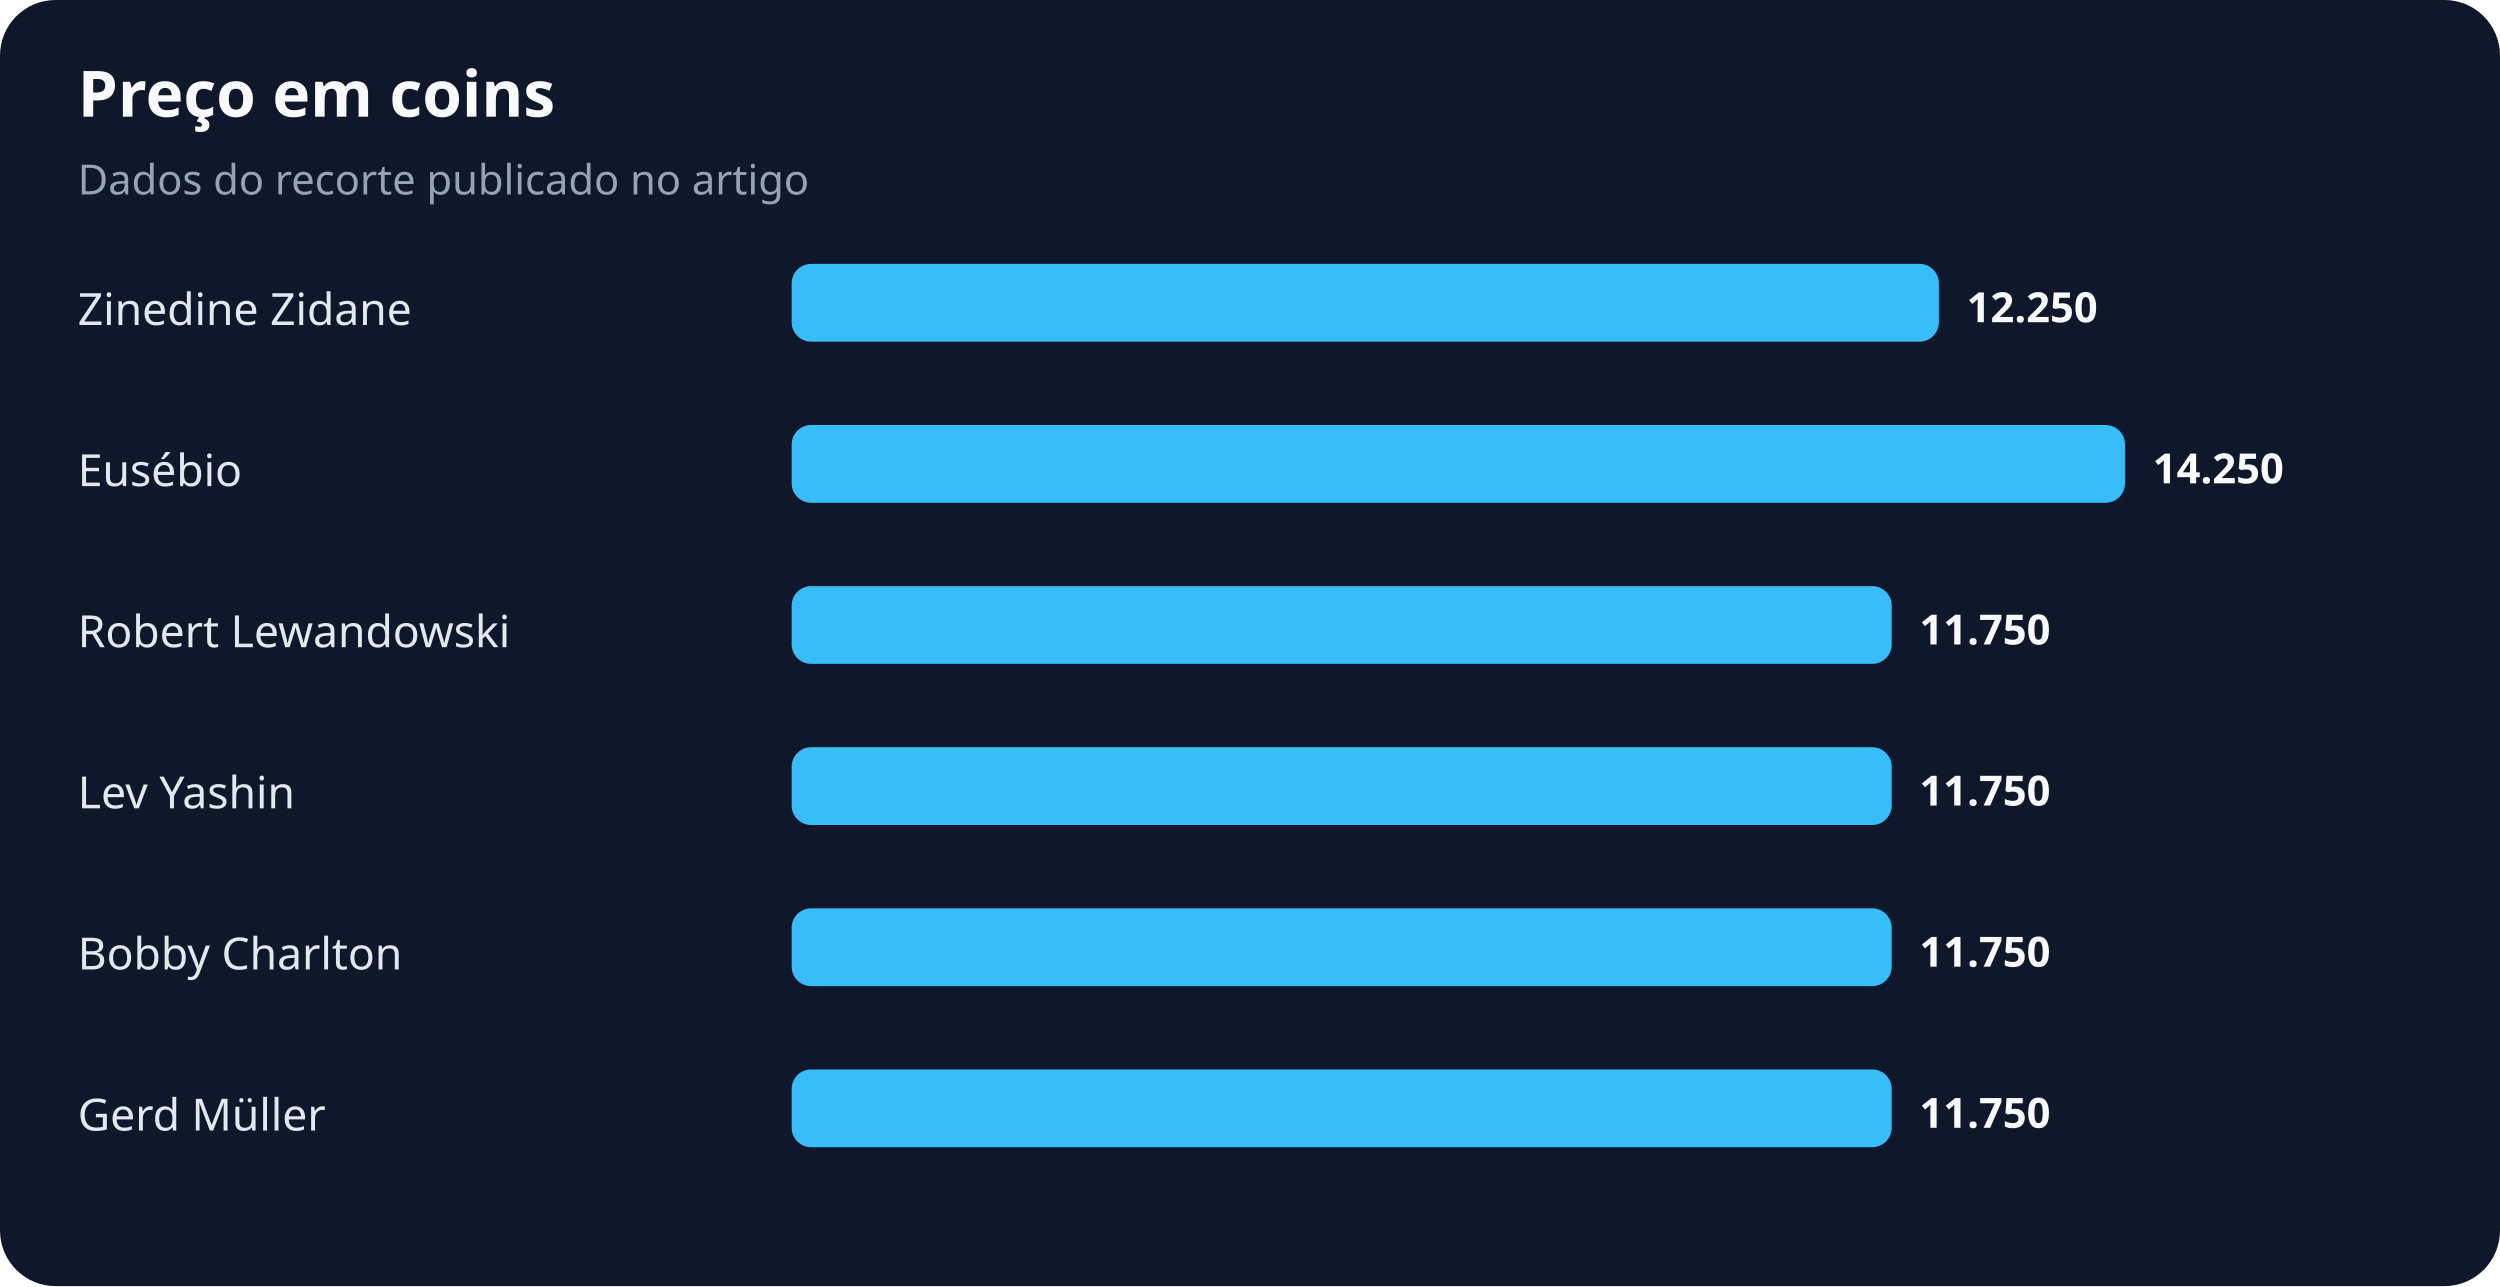
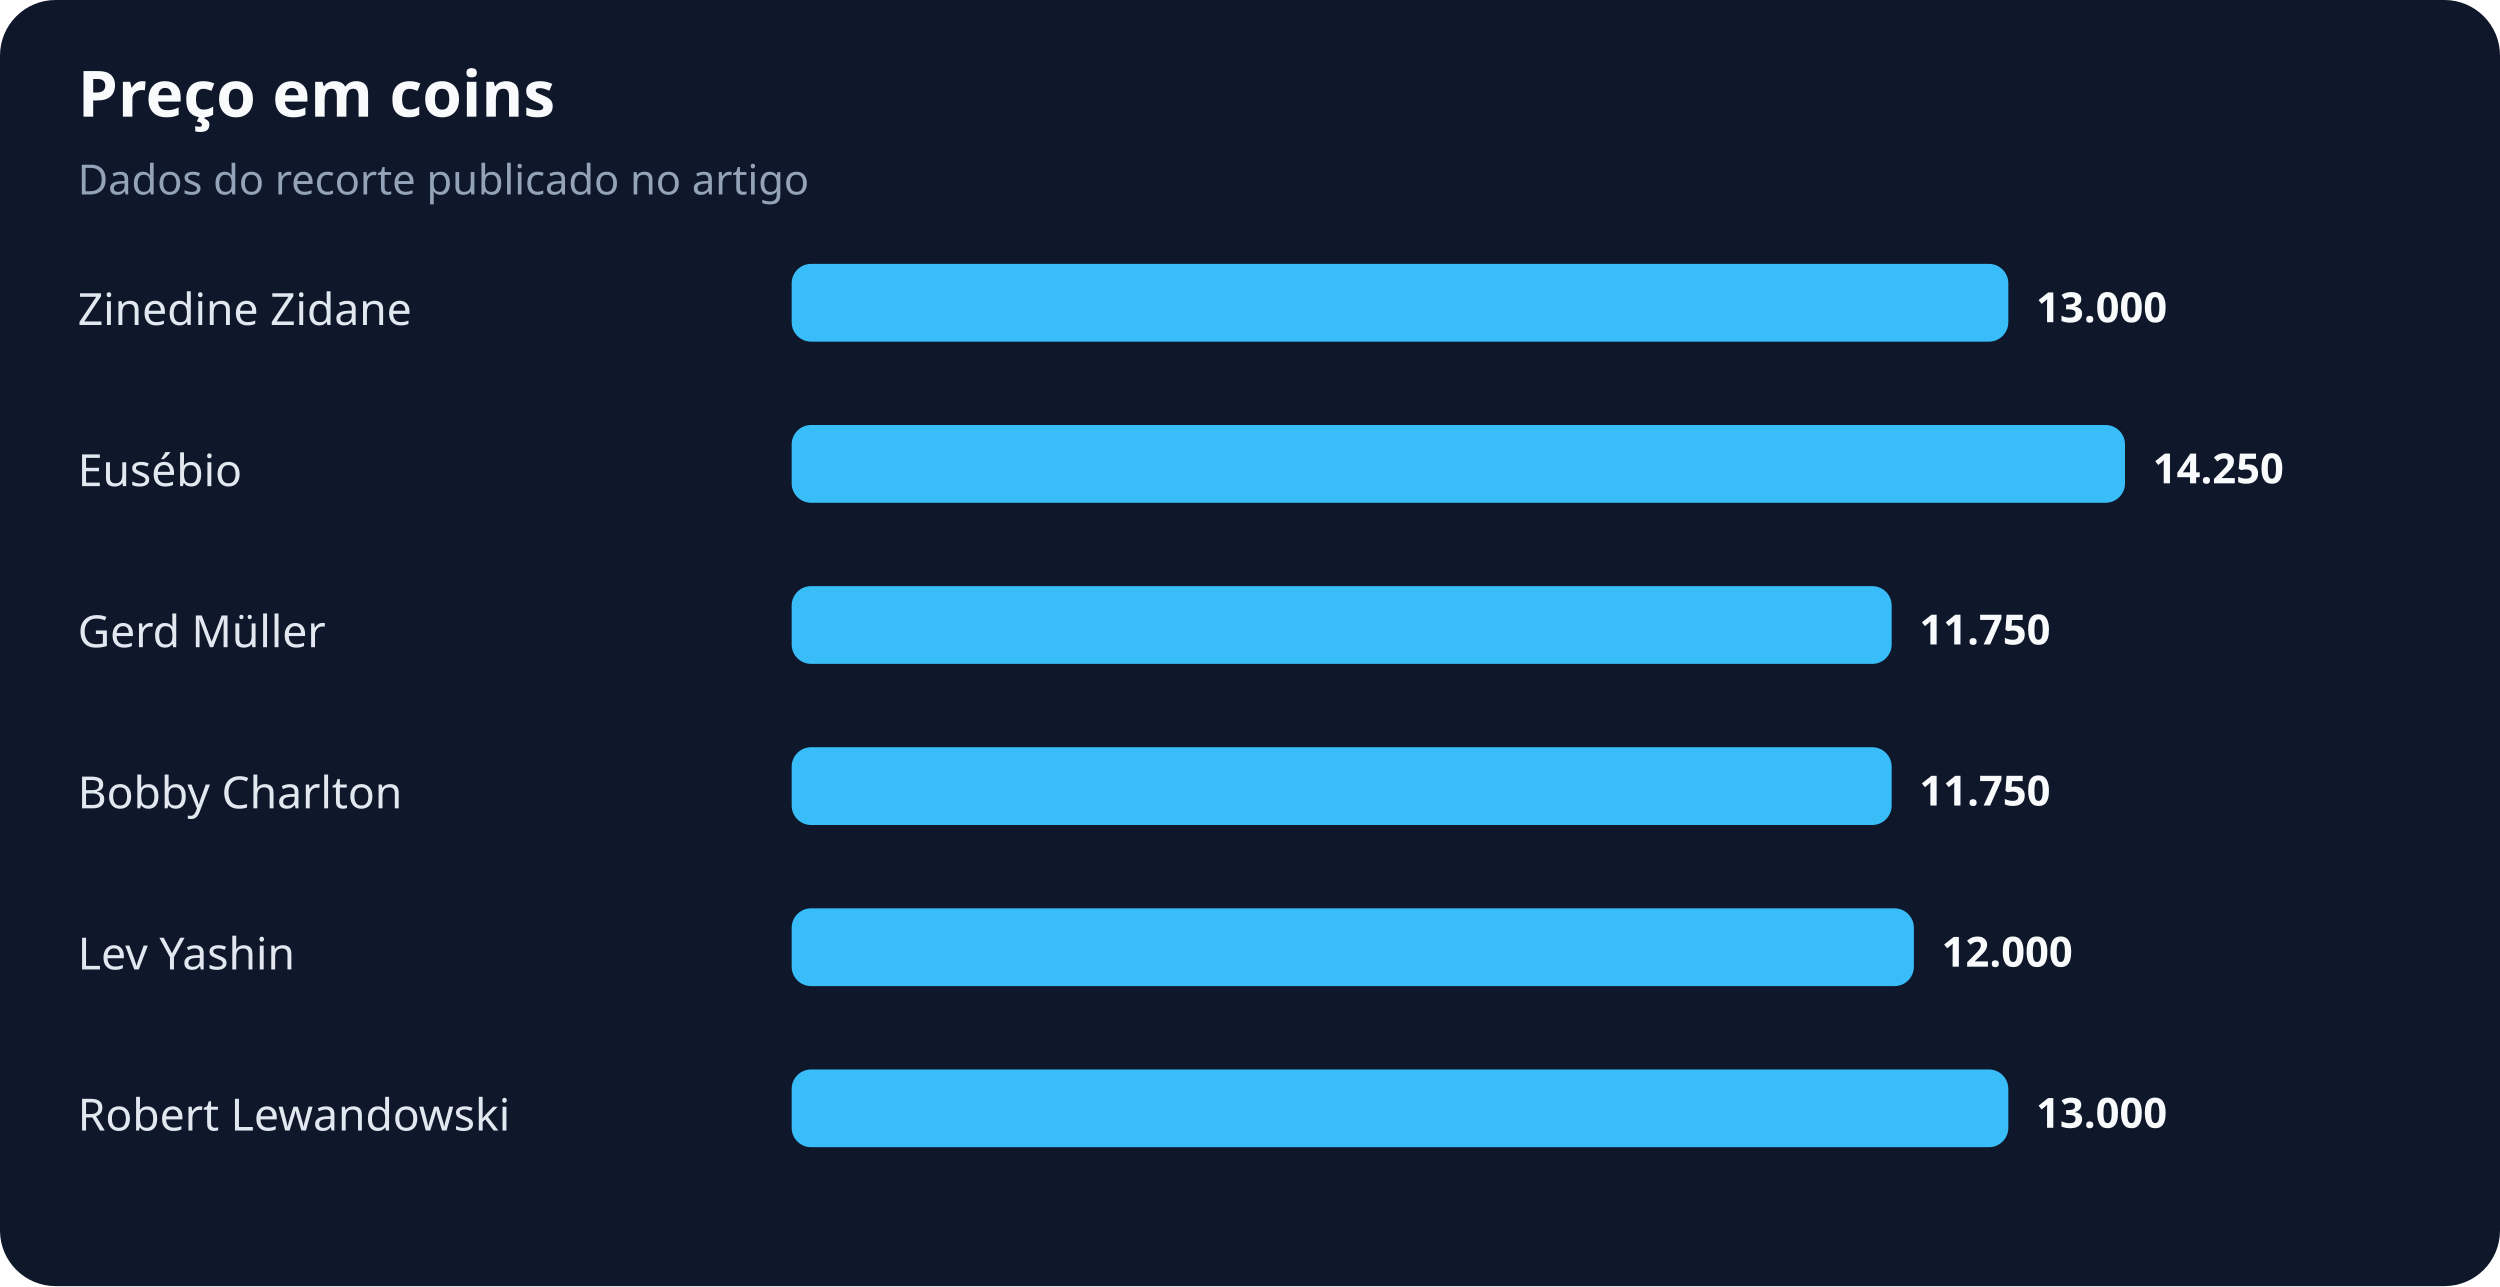
<svg xmlns="http://www.w3.org/2000/svg" width="900" height="463" viewBox="0 0 900 463" role="img" aria-labelledby="title desc">
  <rect width="100%" height="100%" rx="20" fill="#0f172a" />
  <text x="28" y="42" fill="#f8fafc" font-family="system-ui,sans-serif" font-size="23" font-weight="700">Preço em coins</text>
  <text x="28" y="70" fill="#94a3b8" font-family="system-ui,sans-serif" font-size="15">Dados do recorte publicado no artigo</text>
  <text x="28" y="117" fill="#e2e8f0" font-family="system-ui,sans-serif" font-size="16">Zinedine Zidane</text>
-   <rect x="285" y="95" width="413" height="28" rx="7" fill="#38bdf8" />
-   <text x="708" y="116" fill="#f8fafc" font-family="system-ui,sans-serif" font-size="15" font-weight="700">12.250</text>
+   <rect x="285" y="95" width="438" height="28" rx="7" fill="#38bdf8" />
+   <text x="733" y="116" fill="#f8fafc" font-family="system-ui,sans-serif" font-size="15" font-weight="700">13.000</text>
  <text x="28" y="175" fill="#e2e8f0" font-family="system-ui,sans-serif" font-size="16">Eusébio</text>
  <rect x="285" y="153" width="480" height="28" rx="7" fill="#38bdf8" />
  <text x="775" y="174" fill="#f8fafc" font-family="system-ui,sans-serif" font-size="15" font-weight="700">14.250</text>
-   <text x="28" y="233" fill="#e2e8f0" font-family="system-ui,sans-serif" font-size="16">Robert Lewandowski</text>
+   <text x="28" y="233" fill="#e2e8f0" font-family="system-ui,sans-serif" font-size="16">Gerd Müller</text>
  <rect x="285" y="211" width="396" height="28" rx="7" fill="#38bdf8" />
  <text x="691" y="232" fill="#f8fafc" font-family="system-ui,sans-serif" font-size="15" font-weight="700">11.750</text>
-   <text x="28" y="291" fill="#e2e8f0" font-family="system-ui,sans-serif" font-size="16">Lev Yashin</text>
+   <text x="28" y="291" fill="#e2e8f0" font-family="system-ui,sans-serif" font-size="16">Bobby Charlton</text>
  <rect x="285" y="269" width="396" height="28" rx="7" fill="#38bdf8" />
  <text x="691" y="290" fill="#f8fafc" font-family="system-ui,sans-serif" font-size="15" font-weight="700">11.750</text>
-   <text x="28" y="349" fill="#e2e8f0" font-family="system-ui,sans-serif" font-size="16">Bobby Charlton</text>
-   <rect x="285" y="327" width="396" height="28" rx="7" fill="#38bdf8" />
-   <text x="691" y="348" fill="#f8fafc" font-family="system-ui,sans-serif" font-size="15" font-weight="700">11.750</text>
-   <text x="28" y="407" fill="#e2e8f0" font-family="system-ui,sans-serif" font-size="16">Gerd Müller</text>
-   <rect x="285" y="385" width="396" height="28" rx="7" fill="#38bdf8" />
-   <text x="691" y="406" fill="#f8fafc" font-family="system-ui,sans-serif" font-size="15" font-weight="700">11.750</text>
+   <text x="28" y="349" fill="#e2e8f0" font-family="system-ui,sans-serif" font-size="16">Lev Yashin</text>
+   <rect x="285" y="327" width="404" height="28" rx="7" fill="#38bdf8" />
+   <text x="699" y="348" fill="#f8fafc" font-family="system-ui,sans-serif" font-size="15" font-weight="700">12.000</text>
+   <text x="28" y="407" fill="#e2e8f0" font-family="system-ui,sans-serif" font-size="16">Robert Lewandowski</text>
+   <rect x="285" y="385" width="438" height="28" rx="7" fill="#38bdf8" />
+   <text x="733" y="406" fill="#f8fafc" font-family="system-ui,sans-serif" font-size="15" font-weight="700">13.000</text>
</svg>
